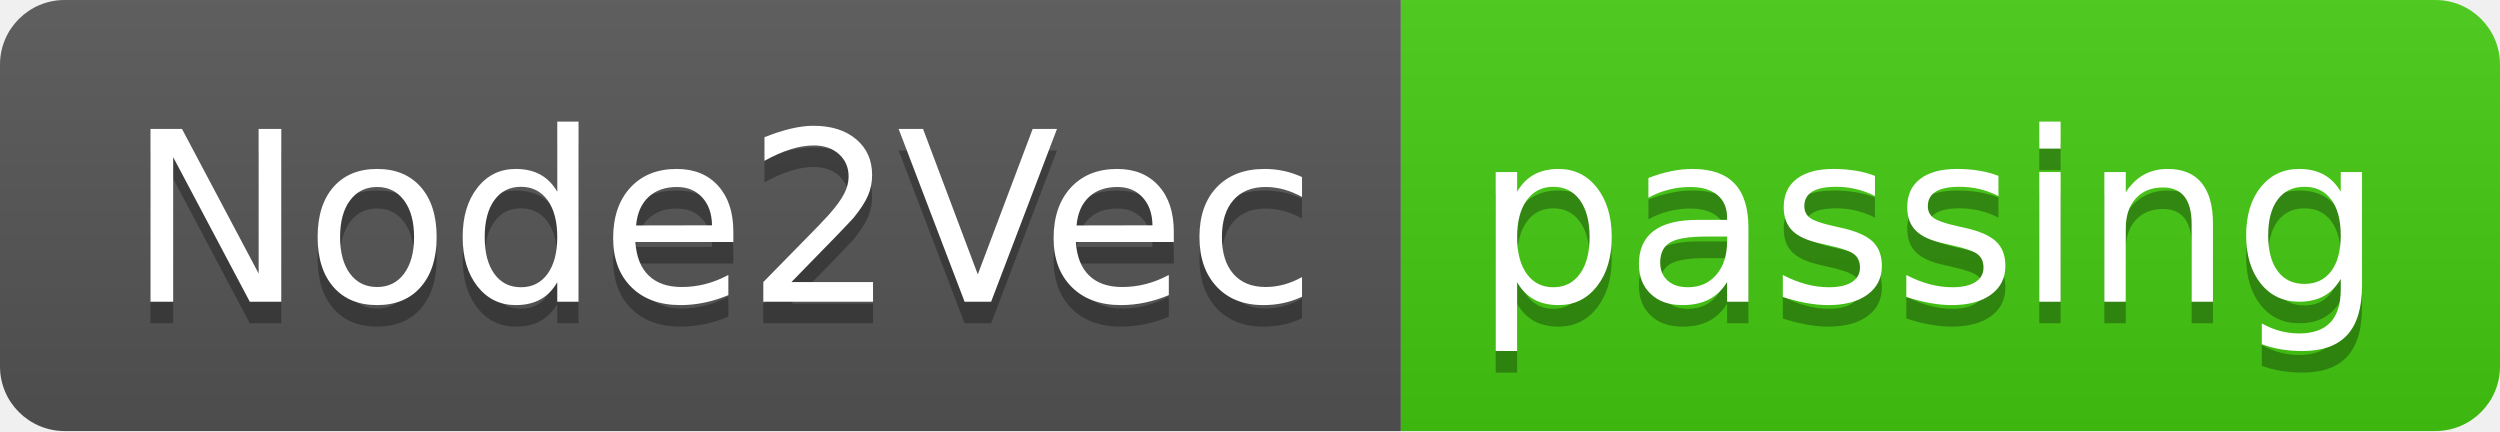
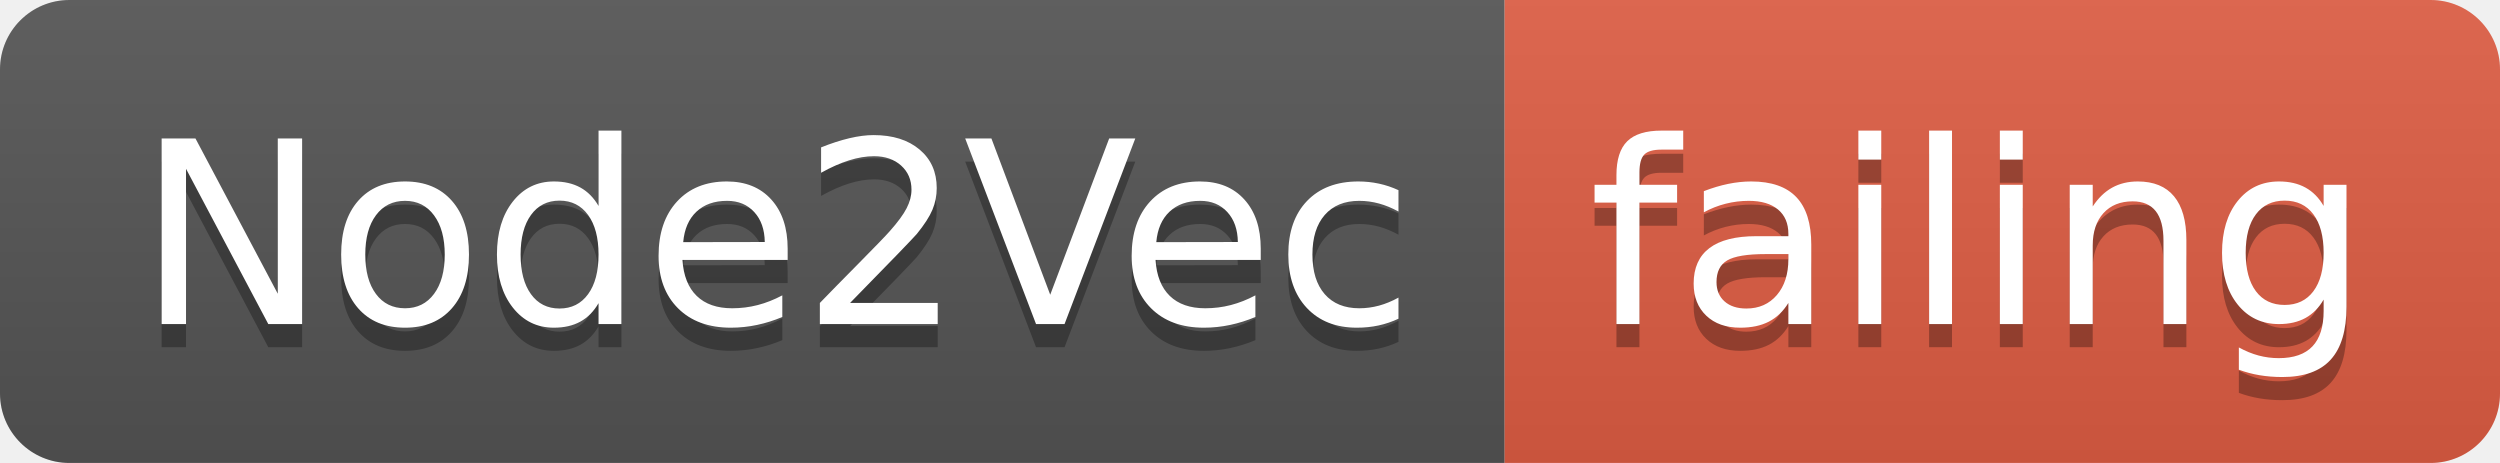
- <svg xmlns="http://www.w3.org/2000/svg" width="116" height="20">
+ <svg xmlns="http://www.w3.org/2000/svg" width="108" height="20">
  <linearGradient id="smooth" x2="0" y2="100%">
    <stop offset="0" stop-color="#bbb" stop-opacity=".1" />
    <stop offset="1" stop-opacity=".1" />
  </linearGradient>
  <clipPath id="round">
-     <rect width="116" height="20" rx="3" fill="#fff" />
+     <rect width="108" height="20" rx="3" fill="#fff" />
  </clipPath>
  <g clip-path="url(#round)">
    <rect width="65" height="20" fill="#555" />
-     <rect x="65" width="51" height="20" fill="#4c1" />
-     <rect width="116" height="20" fill="url(#smooth)" />
+     <rect x="65" width="43" height="20" fill="#e05d44" />
+     <rect width="108" height="20" fill="url(#smooth)" />
  </g>
  <g fill="#fff" text-anchor="middle" font-family="DejaVu Sans,Verdana,Geneva,sans-serif" font-size="110">
    <text x="335" y="150" fill="#010101" fill-opacity=".3" transform="scale(0.1)" textLength="550" lengthAdjust="spacing">Node2Vec</text>
    <text x="335" y="140" transform="scale(0.1)" textLength="550" lengthAdjust="spacing">Node2Vec</text>
-     <text x="895" y="150" fill="#010101" fill-opacity=".3" transform="scale(0.1)" textLength="410" lengthAdjust="spacing">passing</text>
-     <text x="895" y="140" transform="scale(0.1)" textLength="410" lengthAdjust="spacing">passing</text>
+     <text x="855" y="150" fill="#010101" fill-opacity=".3" transform="scale(0.1)" textLength="330" lengthAdjust="spacing">failing</text>
+     <text x="855" y="140" transform="scale(0.1)" textLength="330" lengthAdjust="spacing">failing</text>
  </g>
</svg>
